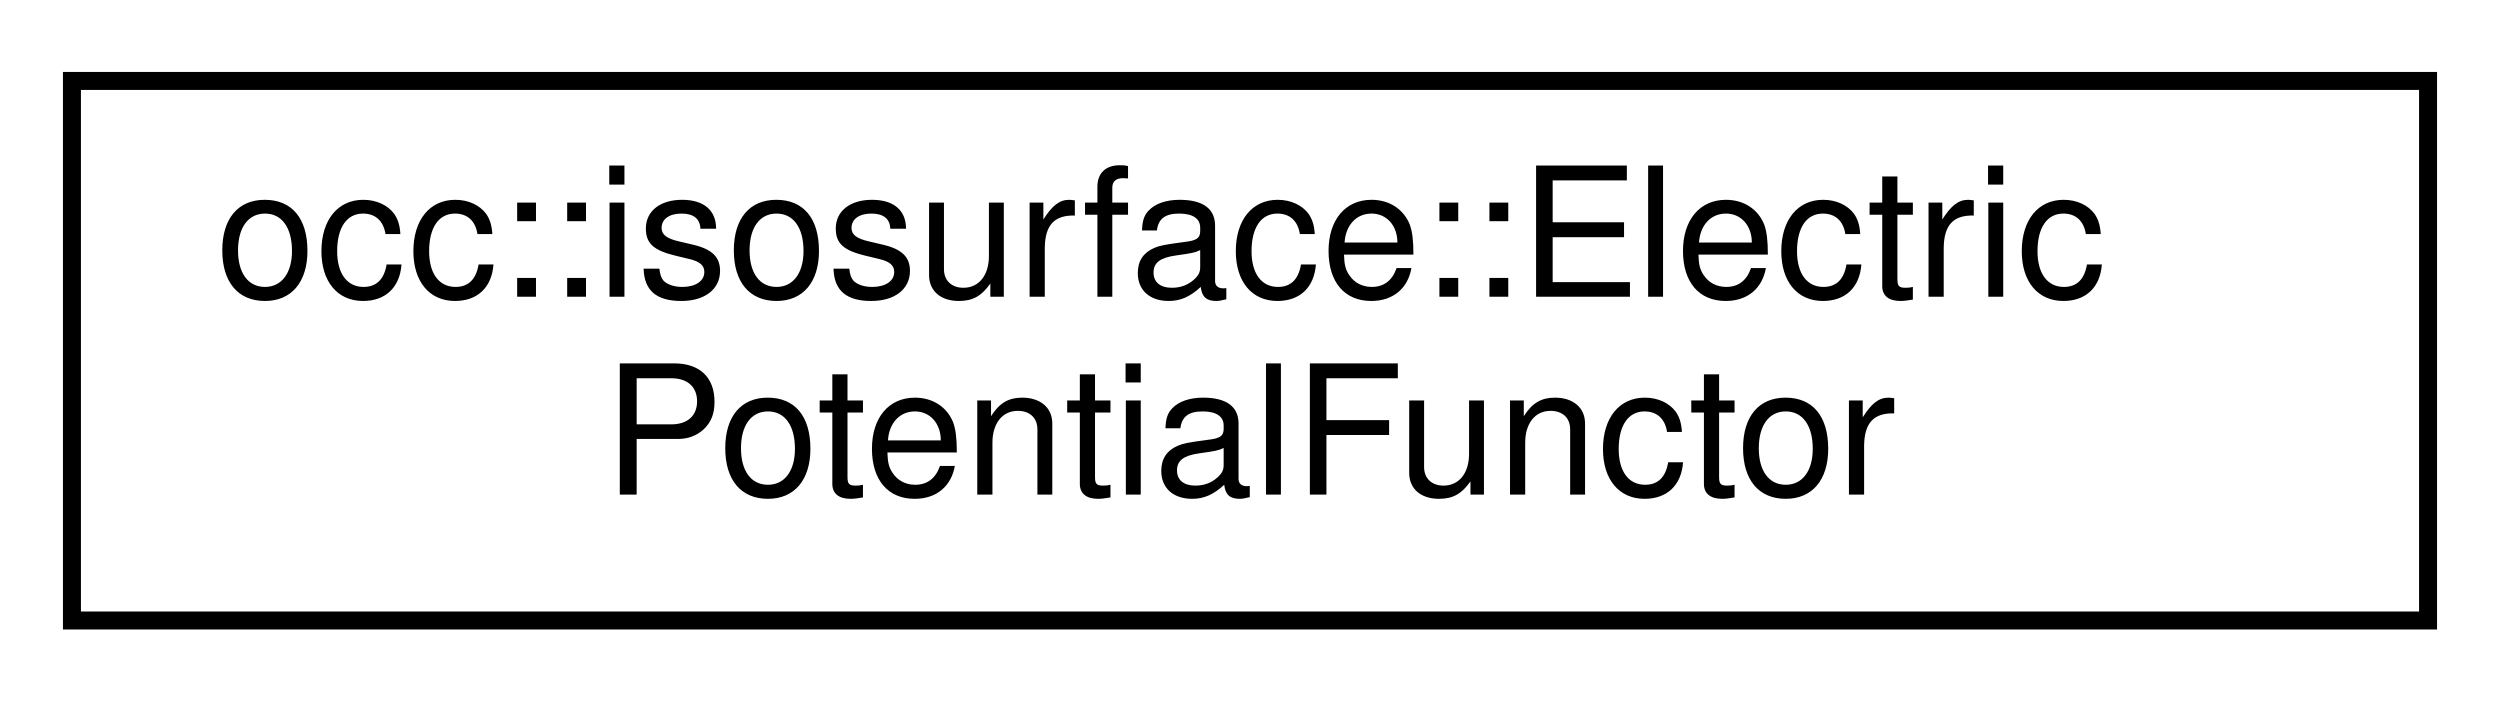
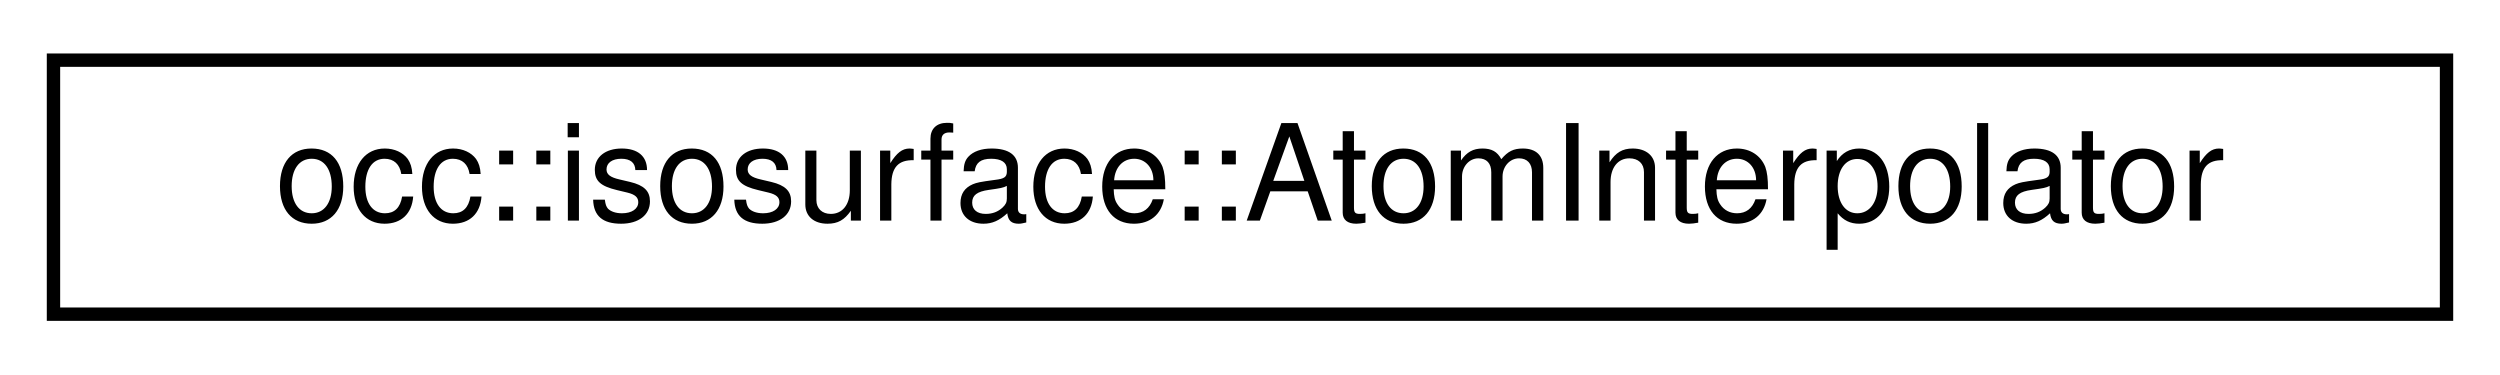
- <svg xmlns="http://www.w3.org/2000/svg" xmlns:xlink="http://www.w3.org/1999/xlink" width="139pt" height="39pt" viewBox="0.00 0.00 139.00 39.00">
-   <g id="graph0" class="graph" transform="scale(1 1) rotate(0) translate(4 35)">
+ <svg xmlns="http://www.w3.org/2000/svg" xmlns:xlink="http://www.w3.org/1999/xlink" width="187pt" height="28pt" viewBox="0.00 0.00 187.00 28.00">
+   <g id="graph0" class="graph" transform="scale(1 1) rotate(0) translate(4 24)">
    <g id="node1" class="node">
      <g id="a_node1">
-         <a xlink:href="classocc_1_1isosurface_1_1ElectricPotentialFunctor.html" target="_top" xlink:title=" ">
-           <polygon fill="none" stroke="black" points="0,-0.5 0,-30.5 131,-30.5 131,-0.5 0,-0.5" />
-           <text text-anchor="start" x="8" y="-18.5" font-family="Helvetica,sans-Serif" font-size="10.00">occ::isosurface::Electric</text>
-           <text text-anchor="middle" x="65.5" y="-7.5" font-family="Helvetica,sans-Serif" font-size="10.00">PotentialFunctor</text>
+         <a xlink:href="structocc_1_1isosurface_1_1AtomInterpolator.html" target="_top" xlink:title=" ">
+           <polygon fill="none" stroke="black" points="0,-0.5 0,-19.5 179,-19.5 179,-0.5 0,-0.5" />
+           <text text-anchor="middle" x="89.5" y="-7.5" font-family="Helvetica,sans-Serif" font-size="10.00">occ::isosurface::AtomInterpolator</text>
        </a>
      </g>
    </g>
  </g>
</svg>
